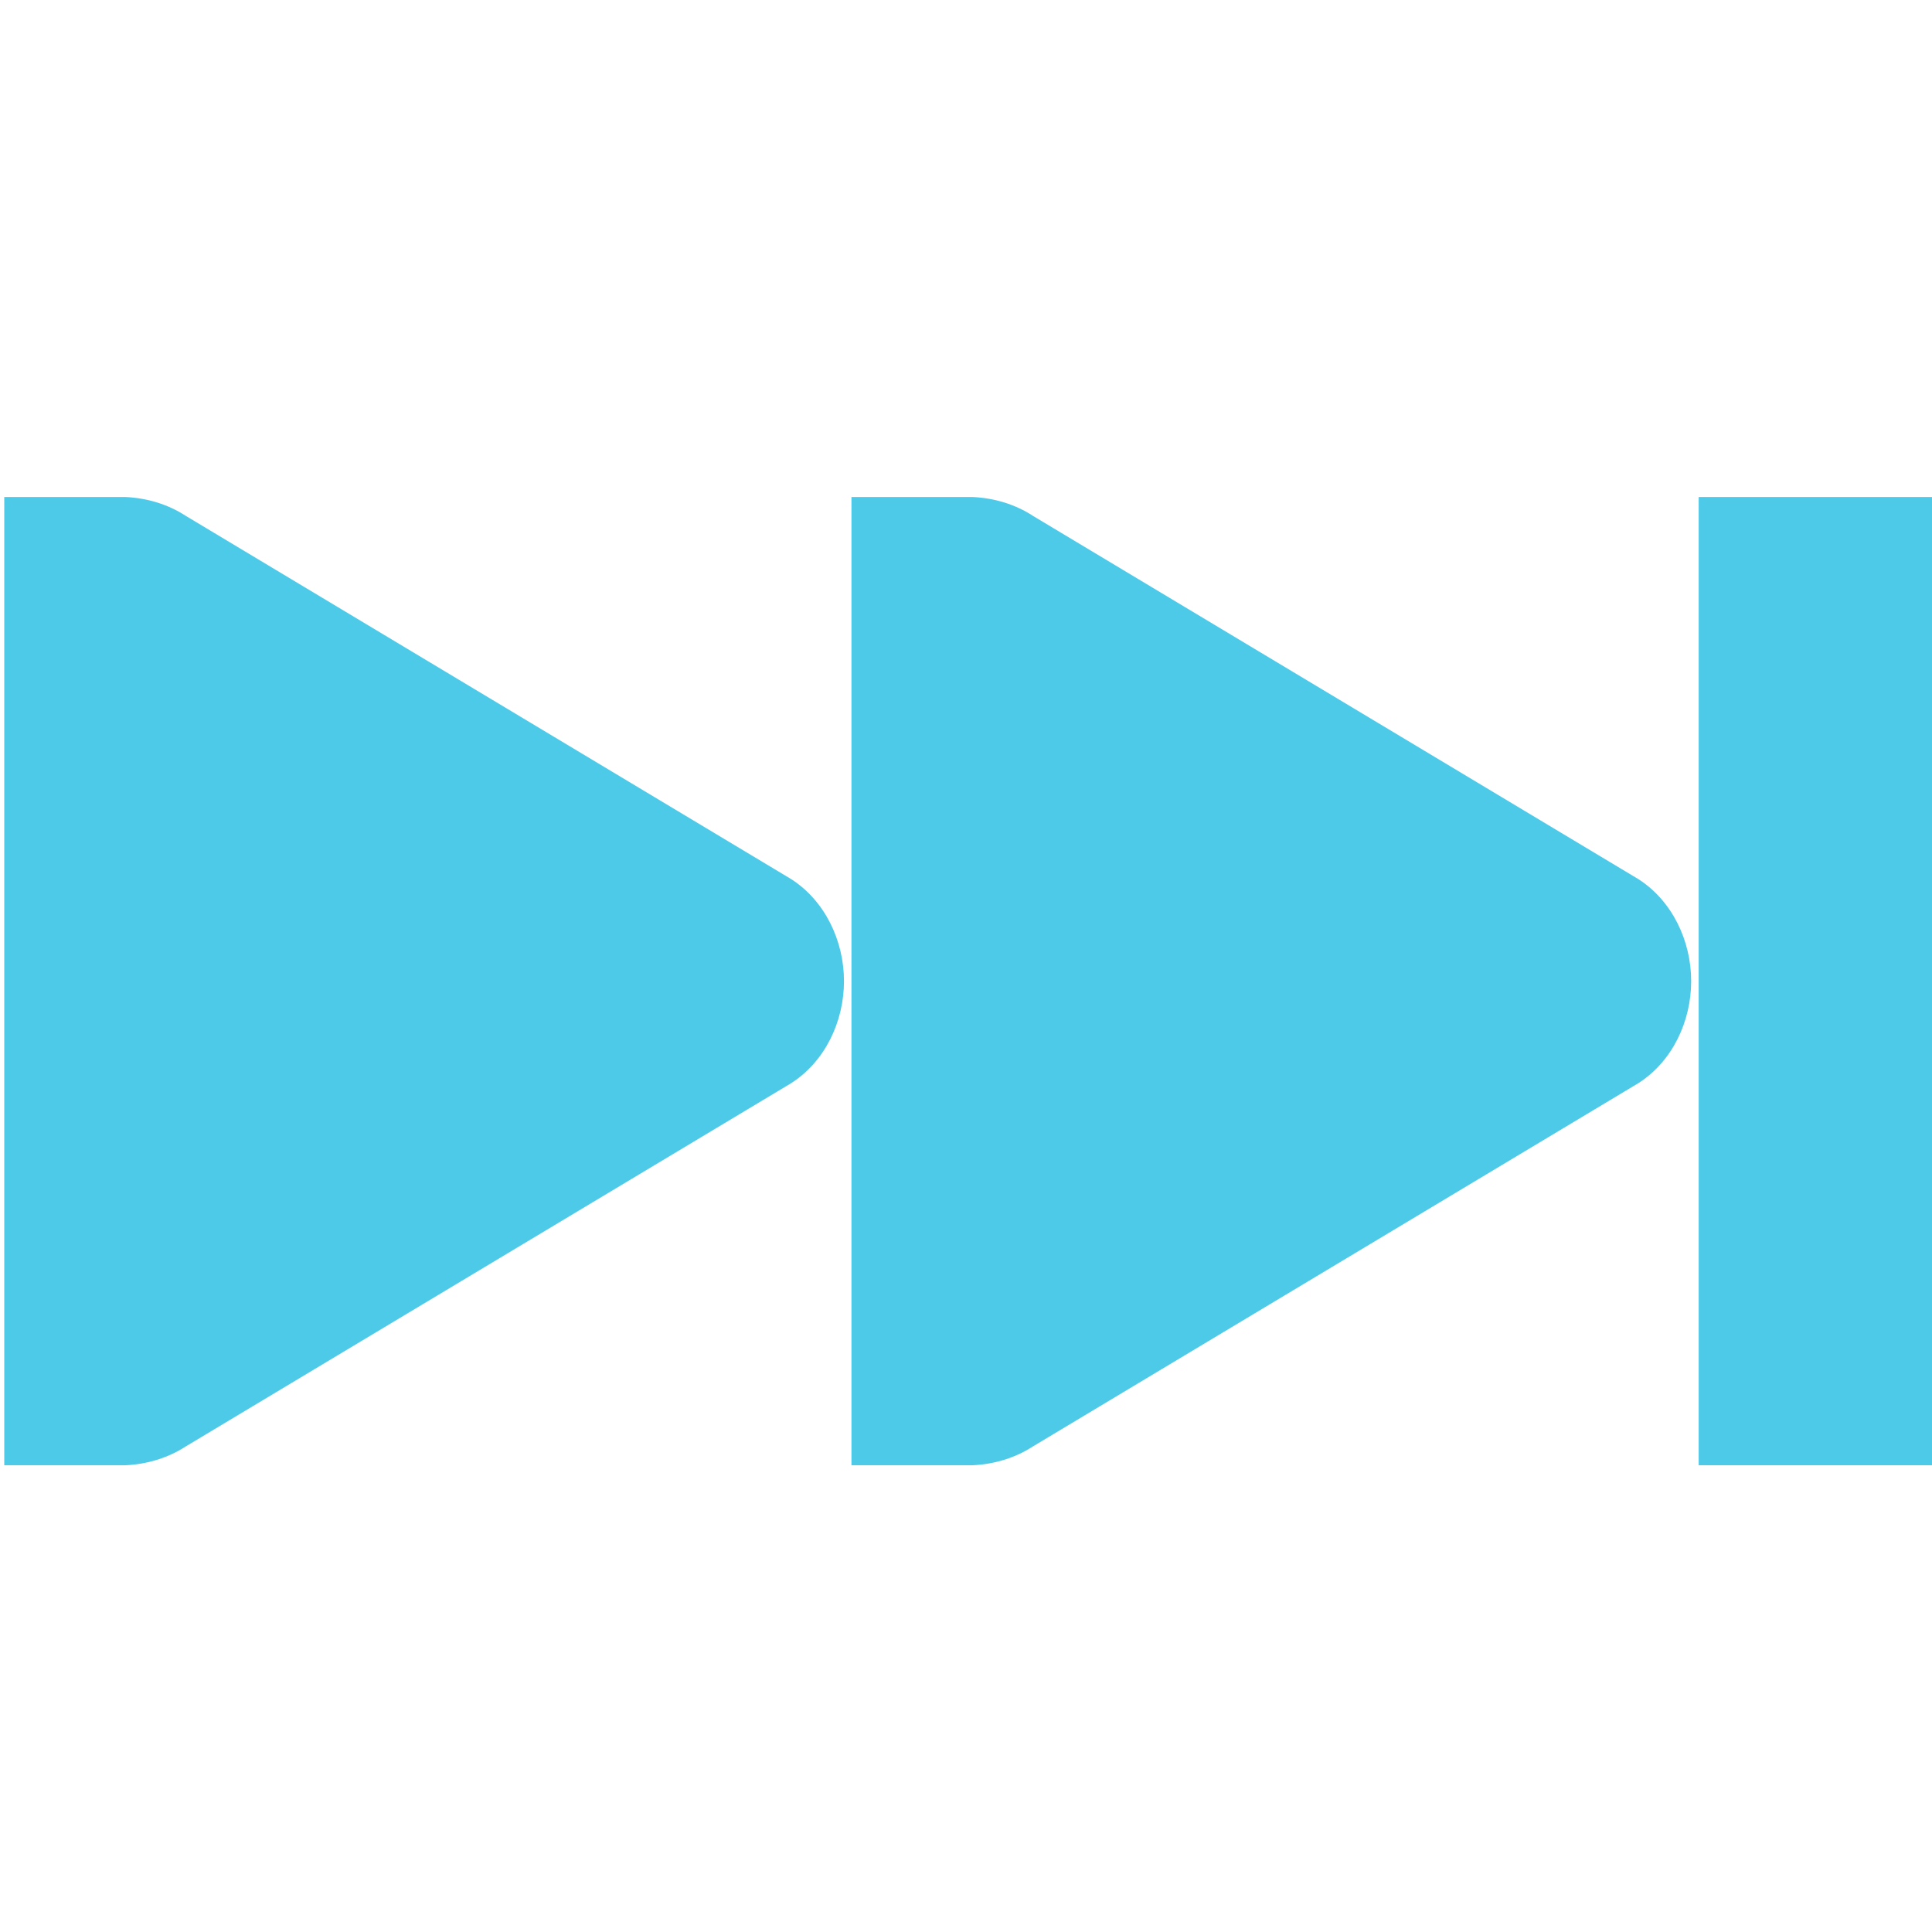
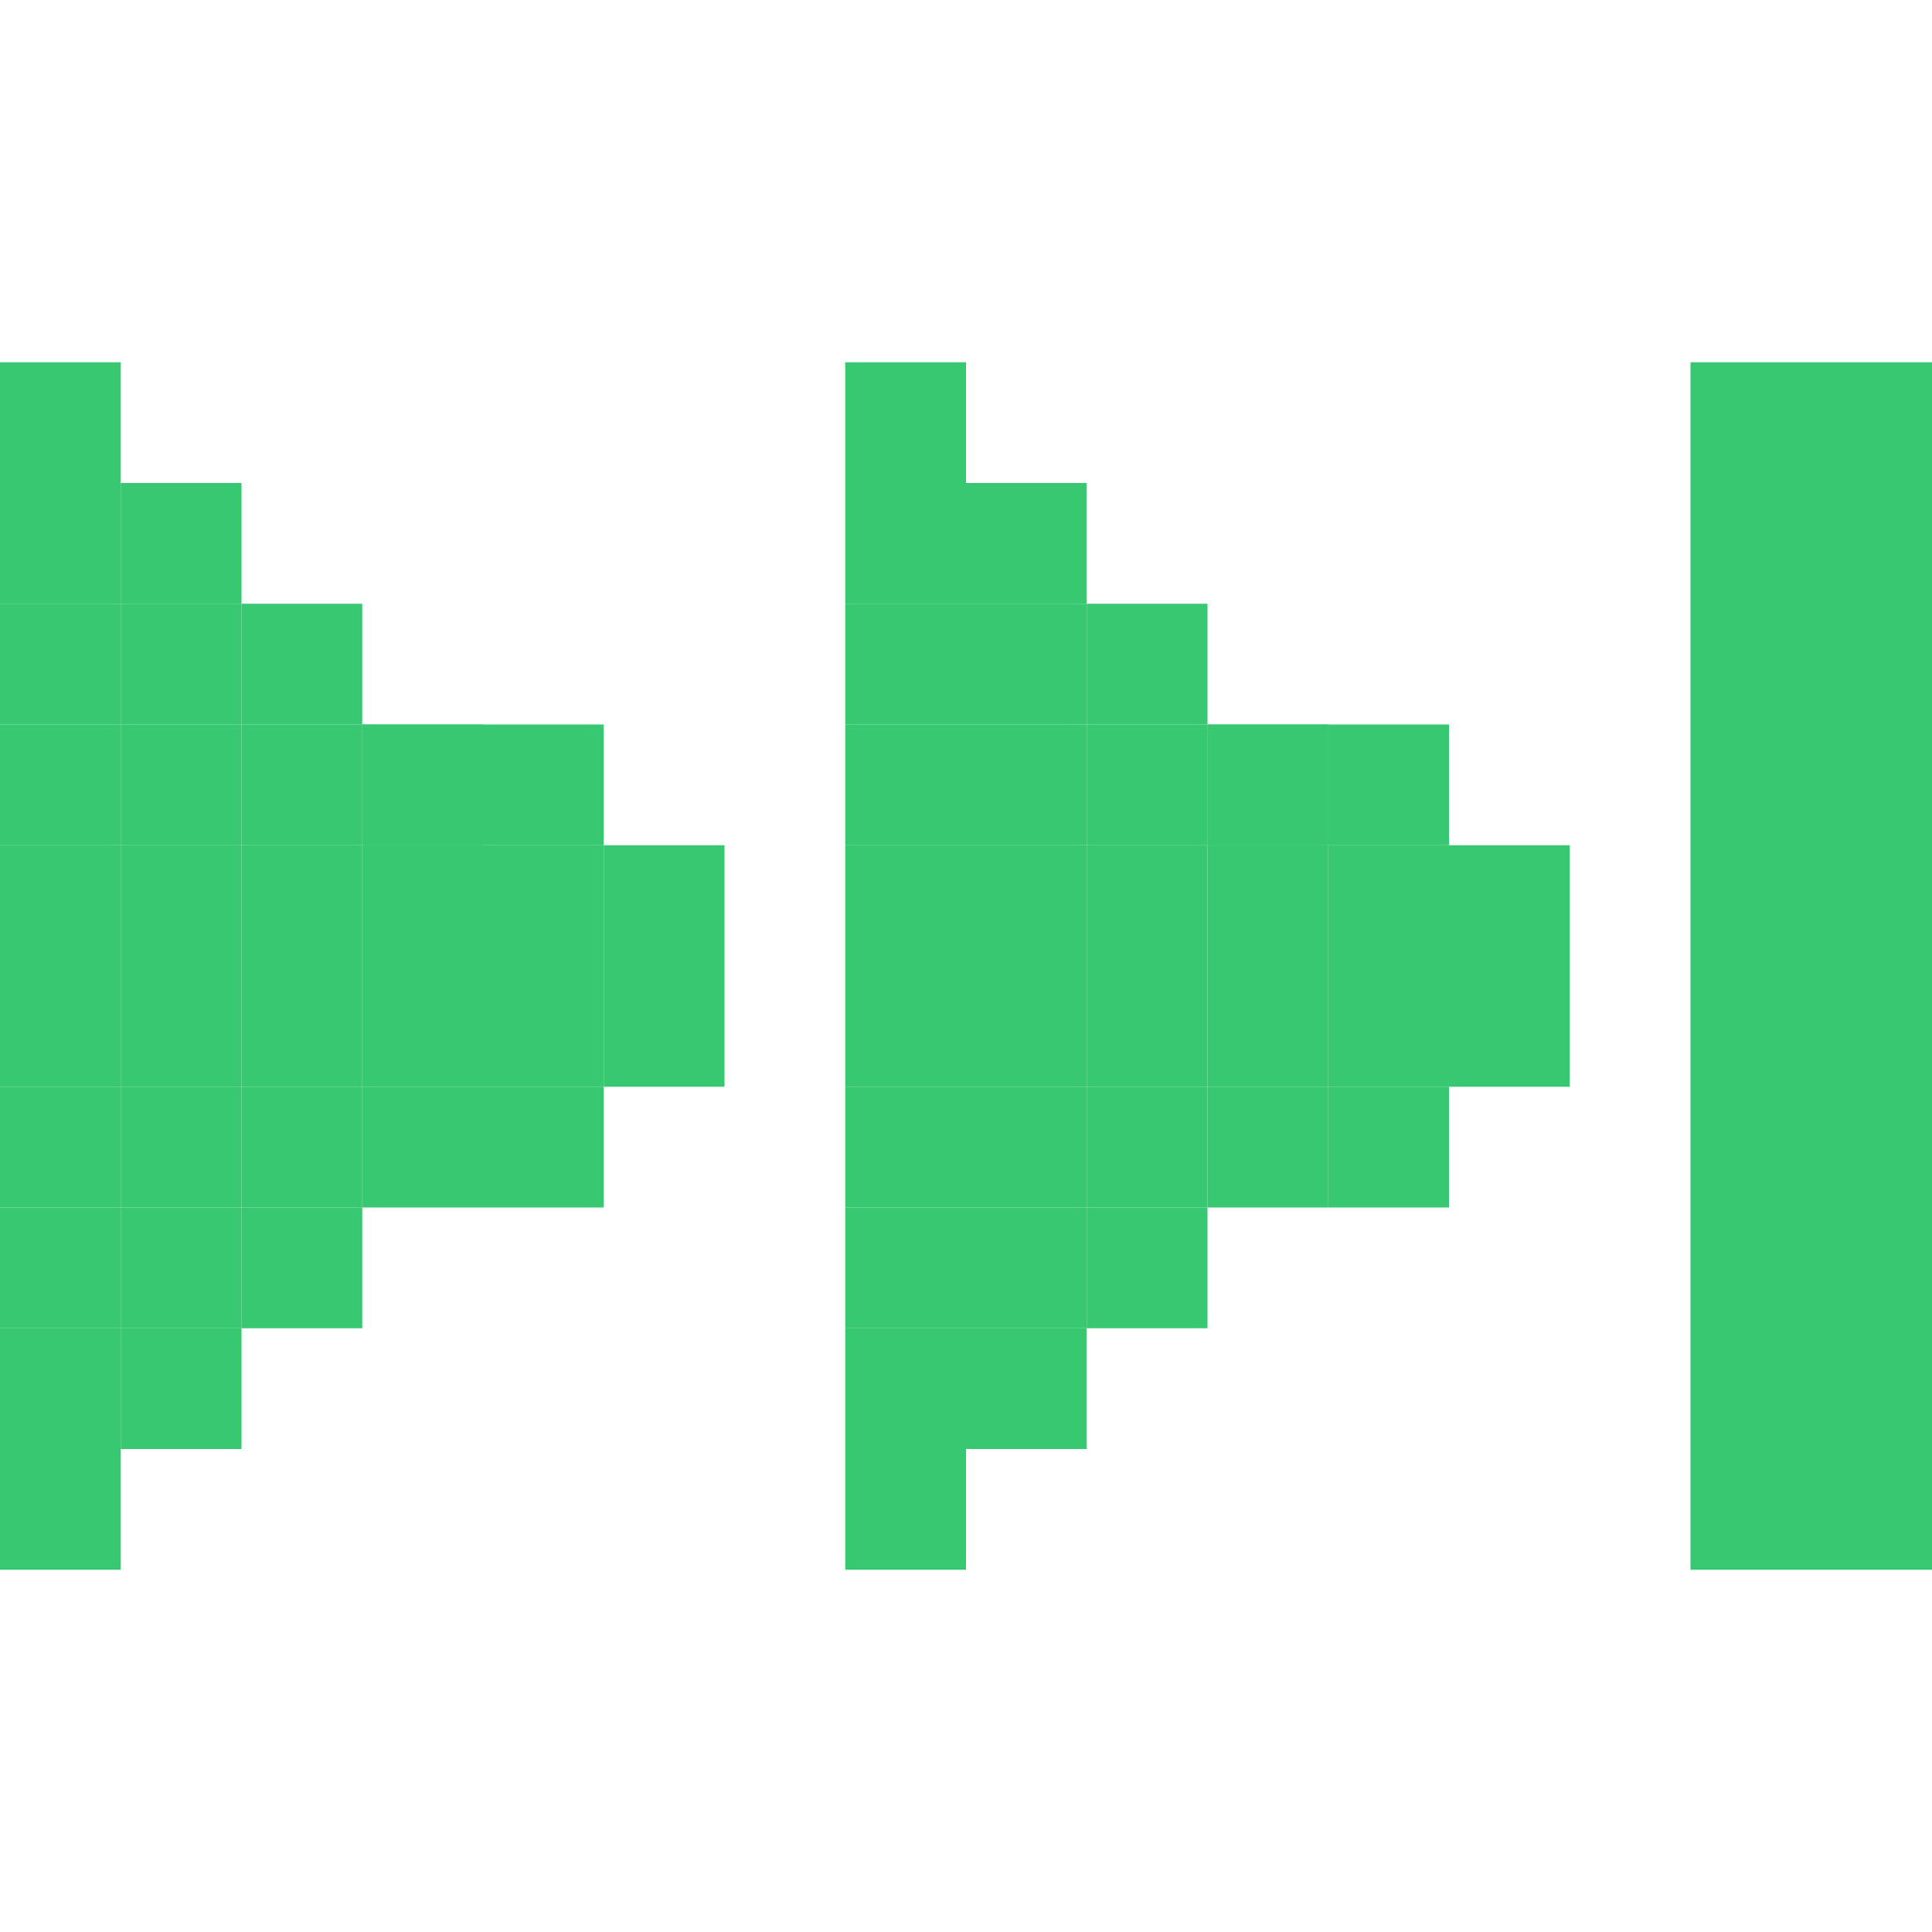
- <svg xmlns="http://www.w3.org/2000/svg" width="256" height="256" id="svg2" version="1.1">
+ <svg xmlns="http://www.w3.org/2000/svg" width="256" height="256" viewBox="0 0 256 256" id="svg2" version="1.1">
  <defs id="defs4" />
  <g id="layer1" transform="translate(0,-796.3622)">
-     <g id="g4006" transform="matrix(16.03735,0,0,16.03735,0.5641533,798.0689)" style="fill:#4ecae9;fill-opacity:1">
-       <g style="display:inline;fill:#4ecae9;fill-opacity:1" id="layer9" transform="translate(-320,-606)" />
-       <g id="layer10" transform="translate(-320,-606)" style="fill:#4ecae9;fill-opacity:1" />
-       <g id="layer11" transform="translate(-320,-606)" style="fill:#4ecae9;fill-opacity:1" />
-       <g style="display:inline;fill:#4ecae9;fill-opacity:1" id="layer12" transform="translate(-320,-606)">
-         <g style="display:inline;fill:#4ecae9;fill-opacity:1" id="use43029" transform="translate(240,119)">
-           <g style="display:inline;fill:#4ecae9;fill-opacity:1" id="g4395" transform="translate(59.9998,0)">
-             <path style="font-size:medium;font-style:normal;font-variant:normal;font-weight:normal;font-stretch:normal;text-indent:0;text-align:start;text-decoration:none;line-height:normal;letter-spacing:normal;word-spacing:normal;text-transform:none;direction:ltr;block-progression:tb;writing-mode:lr-tb;text-anchor:start;color:#000000;fill:#4ecae9;fill-opacity:1;fill-rule:nonzero;stroke:none;stroke-width:2;marker:none;visibility:visible;display:inline;overflow:visible;enable-background:accumulate;font-family:Bitstream Vera Sans;-inkscape-font-specification:Bitstream Vera Sans" id="path4397" d="m 55,610 c -0.177,0.008 -0.351,0.059 -0.5,0.156 l -5,3 c -0.282,0.18 -0.438,0.512 -0.438,0.844 0,0.332 0.155,0.664 0.438,0.844 l 5,3 c 0.149,0.097 0.323,0.148 0.5,0.156 l 0.156,0 0.844,0 0,-8 -0.844,0 z" transform="matrix(-1,0,0,1,76.00025,-119)" />
-             <path style="font-size:medium;font-style:normal;font-variant:normal;font-weight:normal;font-stretch:normal;text-indent:0;text-align:start;text-decoration:none;line-height:normal;letter-spacing:normal;word-spacing:normal;text-transform:none;direction:ltr;block-progression:tb;writing-mode:lr-tb;text-anchor:start;color:#000000;fill:#4ecae9;fill-opacity:1;stroke:none;stroke-width:2;marker:none;visibility:visible;display:inline;overflow:visible;enable-background:accumulate;font-family:Sans;-inkscape-font-specification:Sans" id="path4399" d="m 34,491 0,8 2,0 0,-8 z" />
-             <path style="font-size:medium;font-style:normal;font-variant:normal;font-weight:normal;font-stretch:normal;text-indent:0;text-align:start;text-decoration:none;line-height:normal;letter-spacing:normal;word-spacing:normal;text-transform:none;direction:ltr;block-progression:tb;writing-mode:lr-tb;text-anchor:start;color:#000000;fill:#4ecae9;fill-opacity:1;fill-rule:nonzero;stroke:none;stroke-width:2;marker:none;visibility:visible;display:inline;overflow:visible;enable-background:accumulate;font-family:Bitstream Vera Sans;-inkscape-font-specification:Bitstream Vera Sans" id="path4401" d="m 28,491 c 0.177,0.008 0.351,0.059 0.5,0.156 l 5,3 c 0.282,0.18 0.438,0.512 0.438,0.844 0,0.332 -0.155,0.664 -0.438,0.844 l -5,3 c -0.149,0.097 -0.323,0.148 -0.5,0.156 l -0.156,0 -0.844,0 0,-8 0.844,0 z" />
-           </g>
-         </g>
-       </g>
-       <g id="layer13" transform="translate(-320,-606)" style="fill:#4ecae9;fill-opacity:1" />
-       <g id="layer14" transform="translate(-320,-606)" style="fill:#4ecae9;fill-opacity:1" />
-       <g style="display:inline;fill:#4ecae9;fill-opacity:1" id="layer15" transform="translate(-320,-606)" />
-       <g style="display:inline;fill:#4ecae9;fill-opacity:1" id="g4953" transform="translate(-320,-606)" />
-     </g>
+     <rect style="fill:#37c871;fill-opacity:1;stroke:none" id="rect3360-28-9-2-07-75-27-67-2" width="16" height="16" x="-16" y="860.362" transform="scale(-1,1)" />
+     <rect style="fill:#37c871;fill-opacity:1;stroke:none" id="rect3360-28-9-2-07-75-27-67-5" width="16" height="16" x="-16" y="876.362" transform="scale(-1,1)" />
+     <rect style="fill:#37c871;fill-opacity:1;stroke:none" id="rect3360-28-9-2-07-75-27-67-9" width="16" height="16" x="-16" y="892.362" transform="scale(-1,1)" />
+     <rect style="fill:#37c871;fill-opacity:1;stroke:none" id="rect3360-28-9-2-07-75-27-67-1" width="16" height="16" x="-16" y="908.362" transform="scale(-1,1)" />
+     <rect style="fill:#37c871;fill-opacity:1;stroke:none" id="rect3360-28-9-2-07-75-27-67-3" width="16" height="16" x="-16" y="924.362" transform="scale(-1,1)" />
+     <rect style="fill:#37c871;fill-opacity:1;stroke:none" id="rect3360-28-9-2-07-75-27-67-54" width="16" height="16" x="-16" y="940.362" transform="scale(-1,1)" />
+     <rect style="fill:#37c871;fill-opacity:1;stroke:none" id="rect3360-28-9-2-07-75-27-67-4" width="16" height="16" x="-16" y="972.362" transform="scale(-1,1)" />
+     <rect style="fill:#37c871;fill-opacity:1;stroke:none" id="rect3360-28-9-2-07-75-27-67-50" width="16" height="16" x="-16" y="956.362" transform="scale(-1,1)" />
+     <rect style="fill:#37c871;fill-opacity:1;stroke:none" id="rect3360-28-9-2-07-75-27-67-0" width="16" height="16" x="-32" y="956.362" transform="scale(-1,1)" />
+     <rect style="fill:#37c871;fill-opacity:1;stroke:none" id="rect3360-28-9-2-07-75-27-67-35" width="16" height="16" x="-32" y="940.362" transform="scale(-1,1)" />
+     <rect style="fill:#37c871;fill-opacity:1;stroke:none" id="rect3360-28-9-2-07-75-27-67-70" width="16" height="16" x="-32" y="924.362" transform="scale(-1,1)" />
+     <rect style="fill:#37c871;fill-opacity:1;stroke:none" id="rect3360-28-9-2-07-75-27-67-40" width="16" height="16" x="-32" y="908.362" transform="scale(-1,1)" />
+     <rect style="fill:#37c871;fill-opacity:1;stroke:none" id="rect3360-28-9-2-07-75-27-67-6" width="16" height="16" x="-32" y="892.362" transform="scale(-1,1)" />
+     <rect style="fill:#37c871;fill-opacity:1;stroke:none" id="rect3360-28-9-2-07-75-27-67-56" width="16" height="16" x="-32" y="876.362" transform="scale(-1,1)" />
+     <rect style="fill:#37c871;fill-opacity:1;stroke:none" id="rect3360-28-9-2-07-75-27-67-00" width="16" height="16" x="-48" y="876.362" transform="scale(-1,1)" />
+     <rect style="fill:#37c871;fill-opacity:1;stroke:none" id="rect3360-28-9-2-07-75-27-67-95" width="16" height="16" x="-32" y="860.362" transform="scale(-1,1)" />
+     <rect style="fill:#37c871;fill-opacity:1;stroke:none" id="rect3360-28-9-2-07-75-27-67-59" width="16" height="16" x="-48" y="892.362" transform="scale(-1,1)" />
+     <rect style="fill:#37c871;fill-opacity:1;stroke:none" id="rect3360-28-9-2-07-75-27-67-509" width="16" height="16" x="-48" y="908.362" transform="scale(-1,1)" />
+     <rect style="fill:#37c871;fill-opacity:1;stroke:none" id="rect3360-28-9-2-07-75-27-67-02" width="16" height="16" x="-48" y="924.362" transform="scale(-1,1)" />
+     <rect style="fill:#37c871;fill-opacity:1;stroke:none" id="rect3360-28-9-2-07-75-27-67-46" width="16" height="16" x="-48" y="940.362" transform="scale(-1,1)" />
+     <rect style="fill:#37c871;fill-opacity:1;stroke:none" id="rect3360-28-9-2-07-75-27-67-15" width="16" height="16" x="-32" y="972.362" transform="scale(-1,1)" />
+     <rect style="fill:#37c871;fill-opacity:1;stroke:none" id="rect3360-28-9-2-07-75-27-67-99" width="16" height="16" x="-48" y="956.362" transform="scale(-1,1)" />
+     <rect style="fill:#37c871;fill-opacity:1;stroke:none" id="rect3360-28-9-2-07-75-27-67-156" width="16" height="16" x="-64" y="940.362" transform="scale(-1,1)" />
+     <rect style="fill:#37c871;fill-opacity:1;stroke:none" id="rect3360-28-9-2-07-75-27-67-45" width="16" height="16" x="-64" y="924.362" transform="scale(-1,1)" />
+     <rect style="fill:#37c871;fill-opacity:1;stroke:none" id="rect3360-28-9-2-07-75-27-67-994" width="16" height="16" x="-64" y="908.362" transform="scale(-1,1)" />
+     <rect style="fill:#37c871;fill-opacity:1;stroke:none" id="rect3360-28-9-2-07-75-27-67-1567" width="16" height="16" x="-64" y="892.362" transform="scale(-1,1)" />
+     <rect style="fill:#37c871;fill-opacity:1;stroke:none" id="rect3360-28-9-2-07-75-27-67-020" width="16" height="16" x="-80" y="908.362" transform="scale(-1,1)" />
+     <rect style="fill:#37c871;fill-opacity:1;stroke:none" id="rect3360-28-9-2-07-75-27-67-22" width="16" height="16" x="-80" y="924.362" transform="scale(-1,1)" />
+     <rect style="fill:#37c871;fill-opacity:1;stroke:none" id="rect3360-28-9-2-07-75-27-67-58" width="16" height="16" x="-96" y="908.362" transform="scale(-1,1)" />
+     <rect style="fill:#37c871;fill-opacity:1;stroke:none" id="rect3360-28-9-2-07-75-27-67-32" width="16" height="16" x="-96" y="924.362" transform="scale(-1,1)" />
+     <rect style="fill:#37c871;fill-opacity:1;stroke:none" id="rect3360-28-9-2-07-75-27-67-8" width="16" height="16" x="-80" y="892.362" transform="scale(-1,1)" />
+     <rect style="fill:#37c871;fill-opacity:1;stroke:none" id="rect3360-28-9-2-07-75-27-67-33" width="16" height="16" x="-80" y="940.362" transform="scale(-1,1)" />
+     <rect style="fill:#37c871;fill-opacity:1;stroke:none" id="rect3360-28-9-2-07-75-27-67-27" width="16" height="16" x="-64" y="892.362" transform="scale(-1,1)" />
+     <rect style="fill:#37c871;fill-opacity:1;stroke:none" id="rect3360-28-9-2-07-75-27-67-217" width="16" height="16" x="-16" y="844.362" transform="scale(-1,1)" />
+     <rect style="fill:#37c871;fill-opacity:1;stroke:none" id="rect3360-28-9-2-07-75-27-67-71" width="16" height="16" x="-16" y="988.362" transform="scale(-1,1)" />
+     <rect style="fill:#37c871;fill-opacity:1;stroke:none" id="rect3360-28-9-2-07-75-27-67-2-2" width="16" height="16" x="-128" y="860.362" transform="scale(-1,1)" />
+     <rect style="fill:#37c871;fill-opacity:1;stroke:none" id="rect3360-28-9-2-07-75-27-67-5-2" width="16" height="16" x="-128" y="876.362" transform="scale(-1,1)" />
+     <rect style="fill:#37c871;fill-opacity:1;stroke:none" id="rect3360-28-9-2-07-75-27-67-9-6" width="16" height="16" x="-128" y="892.362" transform="scale(-1,1)" />
+     <rect style="fill:#37c871;fill-opacity:1;stroke:none" id="rect3360-28-9-2-07-75-27-67-1-1" width="16" height="16" x="-128" y="908.362" transform="scale(-1,1)" />
+     <rect style="fill:#37c871;fill-opacity:1;stroke:none" id="rect3360-28-9-2-07-75-27-67-3-3" width="16" height="16" x="-128" y="924.362" transform="scale(-1,1)" />
+     <rect style="fill:#37c871;fill-opacity:1;stroke:none" id="rect3360-28-9-2-07-75-27-67-54-2" width="16" height="16" x="-128" y="940.362" transform="scale(-1,1)" />
+     <rect style="fill:#37c871;fill-opacity:1;stroke:none" id="rect3360-28-9-2-07-75-27-67-4-7" width="16" height="16" x="-128" y="972.362" transform="scale(-1,1)" />
+     <rect style="fill:#37c871;fill-opacity:1;stroke:none" id="rect3360-28-9-2-07-75-27-67-50-5" width="16" height="16" x="-128" y="956.362" transform="scale(-1,1)" />
+     <rect style="fill:#37c871;fill-opacity:1;stroke:none" id="rect3360-28-9-2-07-75-27-67-0-9" width="16" height="16" x="-144" y="956.362" transform="scale(-1,1)" />
+     <rect style="fill:#37c871;fill-opacity:1;stroke:none" id="rect3360-28-9-2-07-75-27-67-35-7" width="16" height="16" x="-144" y="940.362" transform="scale(-1,1)" />
+     <rect style="fill:#37c871;fill-opacity:1;stroke:none" id="rect3360-28-9-2-07-75-27-67-70-2" width="16" height="16" x="-144" y="924.362" transform="scale(-1,1)" />
+     <rect style="fill:#37c871;fill-opacity:1;stroke:none" id="rect3360-28-9-2-07-75-27-67-40-2" width="16" height="16" x="-144" y="908.362" transform="scale(-1,1)" />
+     <rect style="fill:#37c871;fill-opacity:1;stroke:none" id="rect3360-28-9-2-07-75-27-67-6-8" width="16" height="16" x="-144" y="892.362" transform="scale(-1,1)" />
+     <rect style="fill:#37c871;fill-opacity:1;stroke:none" id="rect3360-28-9-2-07-75-27-67-56-8" width="16" height="16" x="-144" y="876.362" transform="scale(-1,1)" />
+     <rect style="fill:#37c871;fill-opacity:1;stroke:none" id="rect3360-28-9-2-07-75-27-67-00-6" width="16" height="16" x="-160" y="876.362" transform="scale(-1,1)" />
+     <rect style="fill:#37c871;fill-opacity:1;stroke:none" id="rect3360-28-9-2-07-75-27-67-95-3" width="16" height="16" x="-144" y="860.362" transform="scale(-1,1)" />
+     <rect style="fill:#37c871;fill-opacity:1;stroke:none" id="rect3360-28-9-2-07-75-27-67-59-9" width="16" height="16" x="-160" y="892.362" transform="scale(-1,1)" />
+     <rect style="fill:#37c871;fill-opacity:1;stroke:none" id="rect3360-28-9-2-07-75-27-67-509-2" width="16" height="16" x="-160" y="908.362" transform="scale(-1,1)" />
+     <rect style="fill:#37c871;fill-opacity:1;stroke:none" id="rect3360-28-9-2-07-75-27-67-02-1" width="16" height="16" x="-160" y="924.362" transform="scale(-1,1)" />
+     <rect style="fill:#37c871;fill-opacity:1;stroke:none" id="rect3360-28-9-2-07-75-27-67-46-7" width="16" height="16" x="-160" y="940.362" transform="scale(-1,1)" />
+     <rect style="fill:#37c871;fill-opacity:1;stroke:none" id="rect3360-28-9-2-07-75-27-67-15-8" width="16" height="16" x="-144" y="972.362" transform="scale(-1,1)" />
+     <rect style="fill:#37c871;fill-opacity:1;stroke:none" id="rect3360-28-9-2-07-75-27-67-99-1" width="16" height="16" x="-160" y="956.362" transform="scale(-1,1)" />
+     <rect style="fill:#37c871;fill-opacity:1;stroke:none" id="rect3360-28-9-2-07-75-27-67-156-9" width="16" height="16" x="-176" y="940.362" transform="scale(-1,1)" />
+     <rect style="fill:#37c871;fill-opacity:1;stroke:none" id="rect3360-28-9-2-07-75-27-67-45-5" width="16" height="16" x="-176" y="924.362" transform="scale(-1,1)" />
+     <rect style="fill:#37c871;fill-opacity:1;stroke:none" id="rect3360-28-9-2-07-75-27-67-994-4" width="16" height="16" x="-176" y="908.362" transform="scale(-1,1)" />
+     <rect style="fill:#37c871;fill-opacity:1;stroke:none" id="rect3360-28-9-2-07-75-27-67-1567-5" width="16" height="16" x="-176" y="892.362" transform="scale(-1,1)" />
+     <rect style="fill:#37c871;fill-opacity:1;stroke:none" id="rect3360-28-9-2-07-75-27-67-020-0" width="16" height="16" x="-192" y="908.362" transform="scale(-1,1)" />
+     <rect style="fill:#37c871;fill-opacity:1;stroke:none" id="rect3360-28-9-2-07-75-27-67-22-7" width="16" height="16" x="-192" y="924.362" transform="scale(-1,1)" />
+     <rect style="fill:#37c871;fill-opacity:1;stroke:none" id="rect3360-28-9-2-07-75-27-67-58-4" width="16" height="16" x="-208" y="908.362" transform="scale(-1,1)" />
+     <rect style="fill:#37c871;fill-opacity:1;stroke:none" id="rect3360-28-9-2-07-75-27-67-32-9" width="16" height="16" x="-208" y="924.362" transform="scale(-1,1)" />
+     <rect style="fill:#37c871;fill-opacity:1;stroke:none" id="rect3360-28-9-2-07-75-27-67-8-1" width="16" height="16" x="-192" y="892.362" transform="scale(-1,1)" />
+     <rect style="fill:#37c871;fill-opacity:1;stroke:none" id="rect3360-28-9-2-07-75-27-67-33-7" width="16" height="16" x="-192" y="940.362" transform="scale(-1,1)" />
+     <rect style="fill:#37c871;fill-opacity:1;stroke:none" id="rect3360-28-9-2-07-75-27-67-27-1" width="16" height="16" x="-176" y="892.362" transform="scale(-1,1)" />
+     <rect style="fill:#37c871;fill-opacity:1;stroke:none" id="rect3360-28-9-2-07-75-27-67-217-7" width="16" height="16" x="-128" y="844.362" transform="scale(-1,1)" />
+     <rect style="fill:#37c871;fill-opacity:1;stroke:none" id="rect3360-28-9-2-07-75-27-67-71-0" width="16" height="16" x="-128" y="988.362" transform="scale(-1,1)" />
+     <rect style="fill:#37c871;fill-opacity:1;stroke:none" id="rect3626" width="32" height="160" x="224" y="844.362" />
  </g>
+   <g id="layer2" />
</svg>
